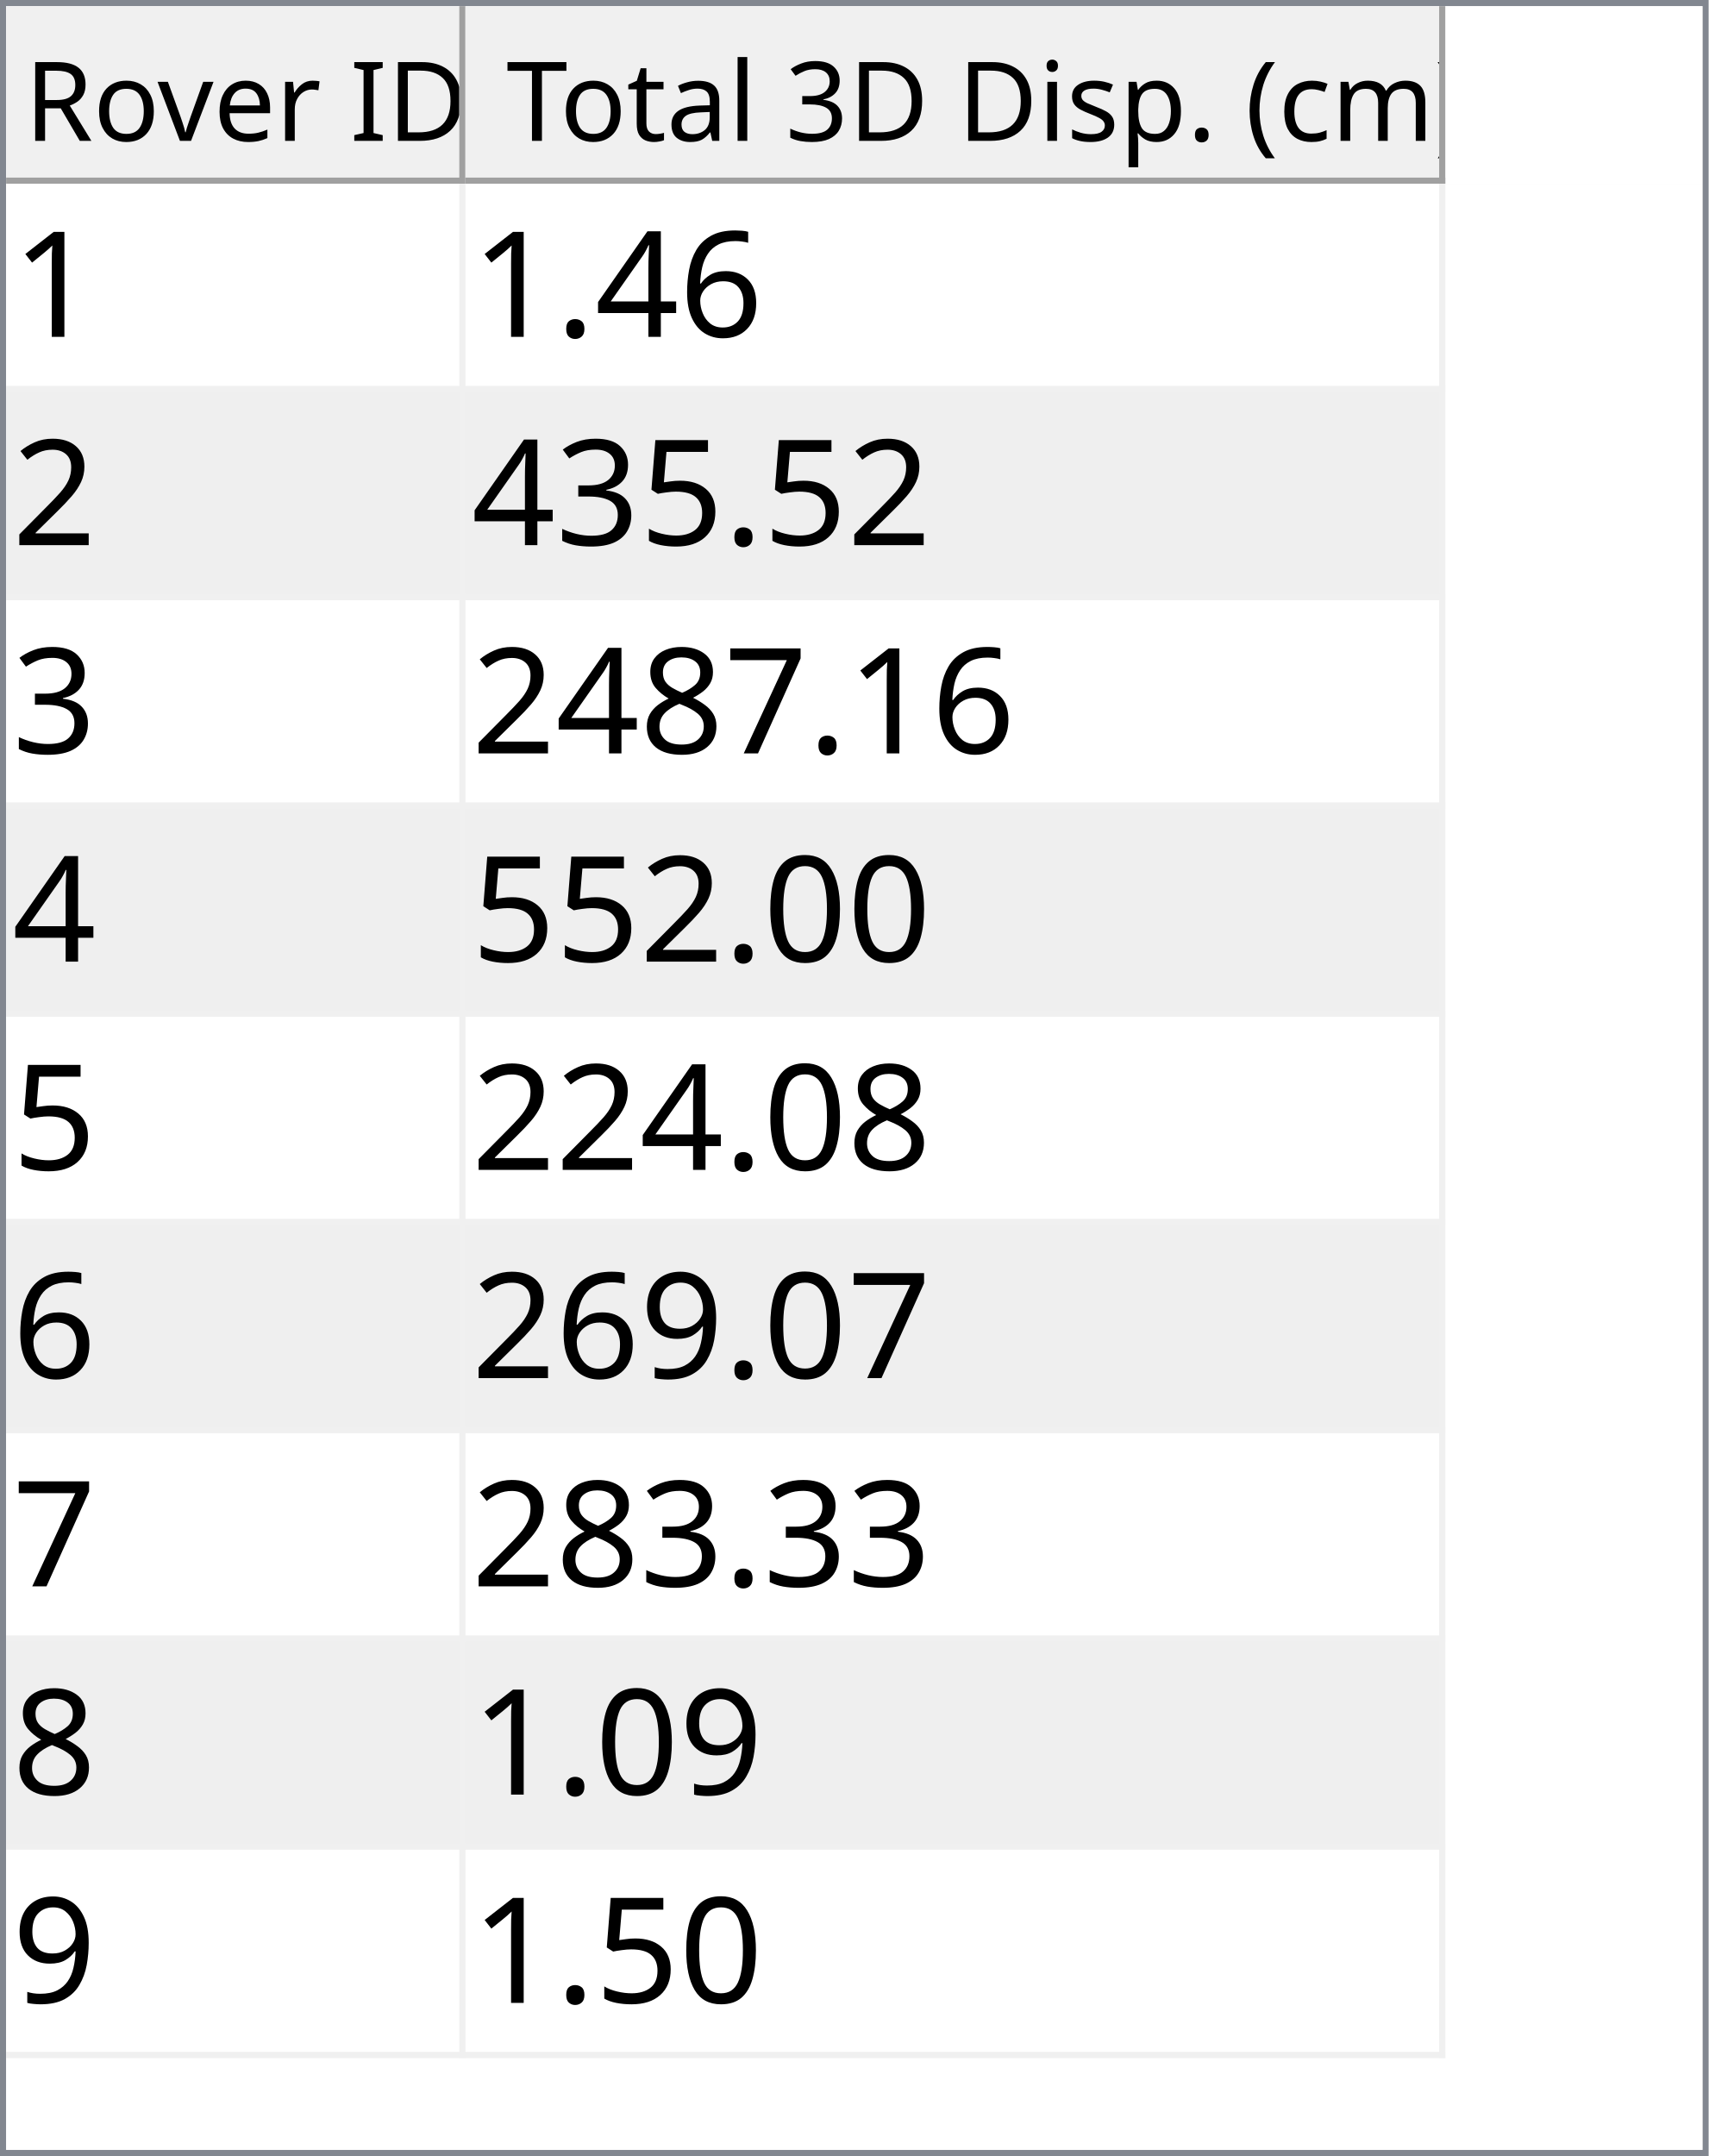
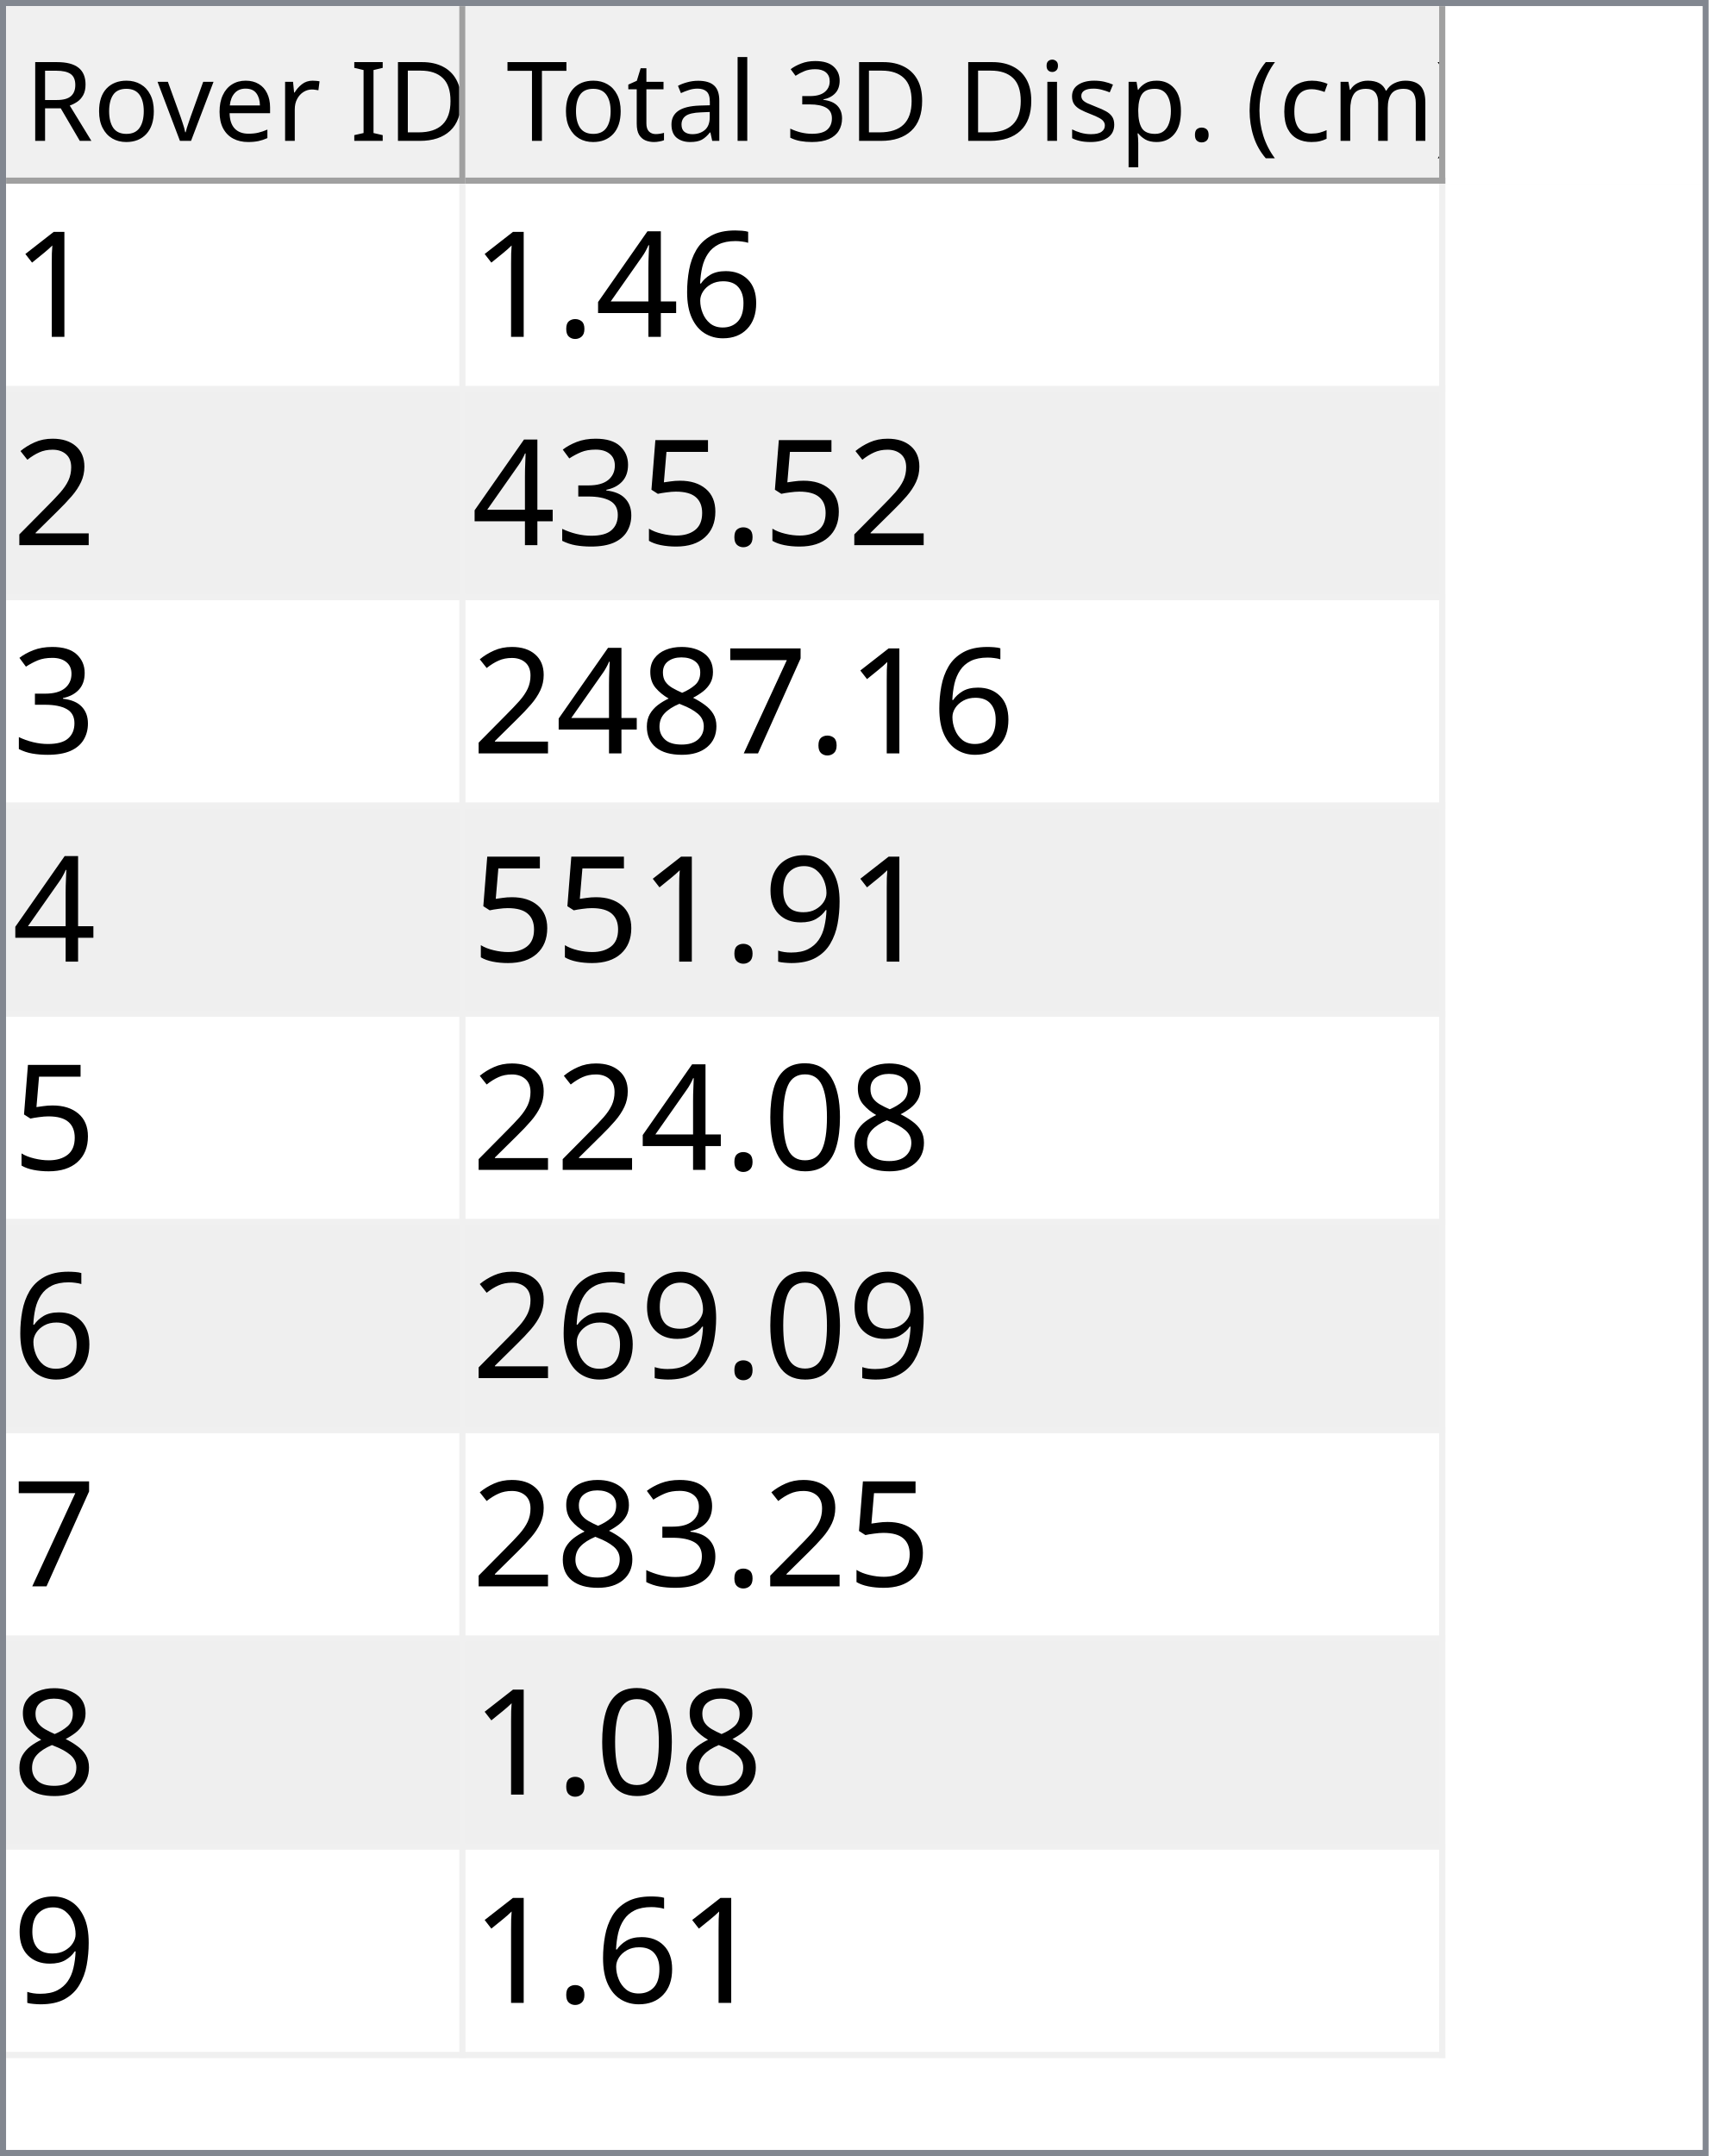
<svg xmlns="http://www.w3.org/2000/svg" style="fill-opacity:1; color-rendering:auto; color-interpolation:auto; text-rendering:auto; stroke:black; stroke-linecap:square; stroke-miterlimit:10; shape-rendering:auto; stroke-opacity:1; fill:black; stroke-dasharray:none; font-weight:normal; stroke-width:1; font-family:'Dialog'; font-style:normal; stroke-linejoin:miter; font-size:12px; stroke-dashoffset:0; image-rendering:auto;" width="279" height="352">
  <defs id="genericDefs" />
  <g>
    <defs id="defs1">
      <clipPath clipPathUnits="userSpaceOnUse" id="clipPath1">
        <path d="M0 0 L279 0 L279 352 L0 352 L0 0 Z" />
      </clipPath>
      <clipPath clipPathUnits="userSpaceOnUse" id="clipPath2">
        <path d="M0 0 L0 352 L279 352 L279 0 Z" />
      </clipPath>
      <clipPath clipPathUnits="userSpaceOnUse" id="clipPath3">
        <path d="M0 0 L0 29 L277 29 L277 0 Z" />
      </clipPath>
      <clipPath clipPathUnits="userSpaceOnUse" id="clipPath4">
        <path d="M0 0 L0 29 L75 29 L75 0 Z" />
      </clipPath>
      <clipPath clipPathUnits="userSpaceOnUse" id="clipPath5">
        <path d="M1 1 L1 28 L74 28 L74 1 Z" />
      </clipPath>
      <clipPath clipPathUnits="userSpaceOnUse" id="clipPath6">
        <path d="M0 0 L0 27 L73 27 L73 0 Z" />
      </clipPath>
      <clipPath clipPathUnits="userSpaceOnUse" id="clipPath7">
        <path d="M-0.5 -0.5 L-0.5 28.5 L74.5 28.5 L74.5 -0.5 Z" />
      </clipPath>
      <clipPath clipPathUnits="userSpaceOnUse" id="clipPath8">
        <path d="M0 0 L0 29 L160 29 L160 0 Z" />
      </clipPath>
      <clipPath clipPathUnits="userSpaceOnUse" id="clipPath9">
        <path d="M1 1 L1 28 L159 28 L159 1 Z" />
      </clipPath>
      <clipPath clipPathUnits="userSpaceOnUse" id="clipPath10">
        <path d="M0 0 L0 27 L158 27 L158 0 Z" />
      </clipPath>
      <clipPath clipPathUnits="userSpaceOnUse" id="clipPath11">
        <path d="M-0.5 -0.5 L-0.5 28.5 L159.5 28.5 L159.5 -0.5 Z" />
      </clipPath>
      <clipPath clipPathUnits="userSpaceOnUse" id="clipPath12">
        <path d="M0 0 L0 321 L277 321 L277 0 Z" />
      </clipPath>
      <clipPath clipPathUnits="userSpaceOnUse" id="clipPath13">
        <path d="M0 0 L0 306 L235 306 L235 0 Z" />
      </clipPath>
      <clipPath clipPathUnits="userSpaceOnUse" id="clipPath14">
        <path d="M-0.5 -0.5 L-0.5 305.5 L234.5 305.5 L234.5 -0.5 Z" />
      </clipPath>
      <clipPath clipPathUnits="userSpaceOnUse" id="clipPath15">
        <path d="M0 0 L0 33 L74 33 L74 0 Z" />
      </clipPath>
      <clipPath clipPathUnits="userSpaceOnUse" id="clipPath16">
        <path d="M0 0 L0 33 L159 33 L159 0 Z" />
      </clipPath>
      <font horiz-adv-x="64.551" id="font1">
        <font-face ascent="107.91" descent="25.098" units-per-em="100" style="font-style:normal; font-family:Segoe UI; font-weight:normal;" />
        <missing-glyph horiz-adv-x="64.551" d="M8.109 0 L8.109 68.266 L56.453 68.266 L56.453 0 L8.109 0 ZM15.328 7.234 L49.219 7.234 L49.219 61.031 L15.328 61.031 L15.328 7.234 Z" />
        <glyph unicode="D" horiz-adv-x="70.117" d="M9.188 0 L9.188 70.016 L28.516 70.016 Q65.531 70.016 65.531 35.891 Q65.531 19.672 55.25 9.836 Q44.969 0 27.734 0 L9.188 0 ZM17.391 62.594 L17.391 7.422 L27.828 7.422 Q41.609 7.422 49.273 14.797 Q56.938 22.172 56.938 35.688 Q56.938 62.594 28.328 62.594 L17.391 62.594 Z" />
        <glyph unicode="I" horiz-adv-x="26.611" d="M17.391 0 L9.188 0 L9.188 70.016 L17.391 70.016 L17.391 0 Z" />
        <glyph unicode=" " horiz-adv-x="27.393" d="" />
        <glyph unicode="r" horiz-adv-x="34.766" d="M34.188 41.891 Q32.078 43.5 28.125 43.5 Q23 43.5 19.555 38.672 Q16.109 33.844 16.109 25.484 L16.109 0 L8.109 0 L8.109 50 L16.109 50 L16.109 39.703 L16.312 39.703 Q18.016 44.969 21.531 47.922 Q25.047 50.875 29.391 50.875 Q32.516 50.875 34.188 50.203 L34.188 41.891 Z" />
        <glyph unicode="e" horiz-adv-x="52.295" d="M48.297 23 L12.984 23 Q13.188 14.656 17.484 10.109 Q21.781 5.562 29.297 5.562 Q37.75 5.562 44.828 11.141 L44.828 3.609 Q38.234 -1.172 27.391 -1.172 Q16.797 -1.172 10.742 5.641 Q4.688 12.453 4.688 24.812 Q4.688 36.469 11.305 43.82 Q17.922 51.172 27.734 51.172 Q37.547 51.172 42.922 44.828 Q48.297 38.484 48.297 27.203 L48.297 23 ZM40.094 29.781 Q40.047 36.719 36.75 40.578 Q33.453 44.438 27.594 44.438 Q21.922 44.438 17.969 40.383 Q14.016 36.328 13.094 29.781 L40.094 29.781 Z" />
        <glyph unicode="v" horiz-adv-x="47.9" d="M47.406 50 L27.484 0 L19.625 0 L0.688 50 L9.469 50 L22.172 13.672 Q23.578 9.672 23.922 6.688 L24.125 6.688 Q24.609 10.453 25.688 13.484 L38.969 50 L47.406 50 Z" />
        <glyph unicode="o" horiz-adv-x="58.594" d="M29 -1.172 Q17.922 -1.172 11.305 5.836 Q4.688 12.844 4.688 24.422 Q4.688 37.016 11.57 44.094 Q18.453 51.172 30.172 51.172 Q41.359 51.172 47.633 44.289 Q53.906 37.406 53.906 25.203 Q53.906 13.234 47.141 6.031 Q40.375 -1.172 29 -1.172 ZM29.594 44.438 Q21.875 44.438 17.383 39.188 Q12.891 33.938 12.891 24.703 Q12.891 15.828 17.43 10.695 Q21.969 5.562 29.594 5.562 Q37.359 5.562 41.531 10.594 Q45.703 15.625 45.703 24.906 Q45.703 34.281 41.531 39.359 Q37.359 44.438 29.594 44.438 Z" />
        <glyph unicode="R" horiz-adv-x="59.814" d="M59.375 0 L49.609 0 L37.891 19.625 Q36.281 22.359 34.766 24.289 Q33.25 26.219 31.664 27.438 Q30.078 28.656 28.25 29.219 Q26.422 29.781 24.125 29.781 L17.391 29.781 L17.391 0 L9.188 0 L9.188 70.016 L30.078 70.016 Q34.672 70.016 38.555 68.867 Q42.438 67.719 45.289 65.375 Q48.141 63.031 49.758 59.547 Q51.375 56.062 51.375 51.375 Q51.375 47.703 50.273 44.656 Q49.172 41.609 47.148 39.211 Q45.125 36.812 42.266 35.133 Q39.406 33.453 35.844 32.516 L35.844 32.328 Q37.594 31.547 38.891 30.547 Q40.188 29.547 41.359 28.18 Q42.531 26.812 43.68 25.078 Q44.828 23.344 46.234 21.047 L59.375 0 ZM17.391 62.594 L17.391 37.203 L28.516 37.203 Q31.594 37.203 34.203 38.133 Q36.812 39.062 38.719 40.797 Q40.625 42.531 41.703 45.047 Q42.781 47.562 42.781 50.688 Q42.781 56.297 39.141 59.445 Q35.5 62.594 28.609 62.594 L17.391 62.594 Z" />
        <glyph unicode=")" horiz-adv-x="30.176" d="M8.297 -15.922 L1.172 -15.922 Q16.406 2.344 16.406 26.812 Q16.406 51.469 1.078 70.016 L8.297 70.016 Q23.531 52.156 23.531 26.703 Q23.531 1.375 8.297 -15.922 Z" />
        <glyph unicode="m" horiz-adv-x="86.133" d="M79.109 0 L71.094 0 L71.094 28.719 Q71.094 37.016 68.531 40.727 Q65.969 44.438 59.906 44.438 Q54.781 44.438 51.195 39.75 Q47.609 35.062 47.609 28.516 L47.609 0 L39.594 0 L39.594 29.688 Q39.594 44.438 28.219 44.438 Q22.953 44.438 19.531 40.016 Q16.109 35.594 16.109 28.516 L16.109 0 L8.109 0 L8.109 50 L16.109 50 L16.109 42.094 L16.312 42.094 Q21.625 51.172 31.844 51.172 Q36.969 51.172 40.773 48.312 Q44.578 45.453 46 40.828 Q51.562 51.172 62.594 51.172 Q79.109 51.172 79.109 30.812 L79.109 0 Z" />
        <glyph unicode="c" horiz-adv-x="46.191" d="M42.188 2.297 Q36.422 -1.172 28.516 -1.172 Q17.828 -1.172 11.258 5.789 Q4.688 12.75 4.688 23.828 Q4.688 36.188 11.766 43.68 Q18.844 51.172 30.672 51.172 Q37.25 51.172 42.281 48.734 L42.281 40.531 Q36.719 44.438 30.375 44.438 Q22.703 44.438 17.797 38.945 Q12.891 33.453 12.891 24.516 Q12.891 15.719 17.508 10.641 Q22.125 5.562 29.891 5.562 Q36.422 5.562 42.188 9.906 L42.188 2.297 Z" />
        <glyph unicode="(" horiz-adv-x="30.176" d="M29.109 -15.922 L21.969 -15.922 Q6.844 1.375 6.844 26.703 Q6.844 52.156 21.969 70.016 L29.203 70.016 Q13.875 51.469 13.875 26.812 Q13.875 2.344 29.109 -15.922 Z" />
        <glyph unicode="." horiz-adv-x="21.68" d="M10.891 -1.078 Q8.641 -1.078 7.055 0.539 Q5.469 2.156 5.469 4.391 Q5.469 6.641 7.055 8.273 Q8.641 9.906 10.891 9.906 Q13.188 9.906 14.797 8.273 Q16.406 6.641 16.406 4.391 Q16.406 2.156 14.797 0.539 Q13.188 -1.078 10.891 -1.078 Z" />
        <glyph unicode="p" horiz-adv-x="58.789" d="M16.312 7.234 L16.109 7.234 L16.109 -23 L8.109 -23 L8.109 50 L16.109 50 L16.109 41.219 L16.312 41.219 Q22.219 51.172 33.594 51.172 Q43.266 51.172 48.688 44.461 Q54.109 37.75 54.109 26.469 Q54.109 13.922 48 6.375 Q41.891 -1.172 31.297 -1.172 Q21.578 -1.172 16.312 7.234 ZM16.109 27.391 L16.109 20.406 Q16.109 14.203 20.141 9.883 Q24.172 5.562 30.375 5.562 Q37.641 5.562 41.773 11.133 Q45.906 16.703 45.906 26.609 Q45.906 34.969 42.047 39.703 Q38.188 44.438 31.594 44.438 Q24.609 44.438 20.359 39.578 Q16.109 34.719 16.109 27.391 Z" />
        <glyph unicode="s" horiz-adv-x="42.432" d="M5.078 1.812 L5.078 10.406 Q11.625 5.562 19.484 5.562 Q30.031 5.562 30.031 12.594 Q30.031 14.594 29.125 15.992 Q28.219 17.391 26.68 18.461 Q25.141 19.531 23.07 20.383 Q21 21.234 18.609 22.172 Q15.281 23.484 12.766 24.828 Q10.25 26.172 8.57 27.859 Q6.891 29.547 6.031 31.695 Q5.172 33.844 5.172 36.719 Q5.172 40.234 6.789 42.945 Q8.406 45.656 11.086 47.484 Q13.766 49.312 17.211 50.242 Q20.656 51.172 24.312 51.172 Q30.812 51.172 35.938 48.922 L35.938 40.828 Q30.422 44.438 23.25 44.438 Q21 44.438 19.195 43.922 Q17.391 43.406 16.094 42.477 Q14.797 41.547 14.086 40.258 Q13.375 38.969 13.375 37.406 Q13.375 35.453 14.086 34.133 Q14.797 32.812 16.164 31.789 Q17.531 30.766 19.484 29.938 Q21.438 29.109 23.922 28.125 Q27.25 26.859 29.883 25.516 Q32.516 24.172 34.375 22.484 Q36.234 20.797 37.234 18.602 Q38.234 16.406 38.234 13.375 Q38.234 9.672 36.602 6.938 Q34.969 4.203 32.234 2.398 Q29.5 0.594 25.93 -0.289 Q22.359 -1.172 18.453 -1.172 Q10.75 -1.172 5.078 1.812 Z" />
        <glyph unicode="i" horiz-adv-x="24.219" d="M12.203 62.703 Q10.062 62.703 8.547 64.164 Q7.031 65.625 7.031 67.875 Q7.031 70.125 8.547 71.609 Q10.062 73.094 12.203 73.094 Q14.406 73.094 15.945 71.609 Q17.484 70.125 17.484 67.875 Q17.484 65.719 15.945 64.211 Q14.406 62.703 12.203 62.703 ZM16.109 0 L8.109 0 L8.109 50 L16.109 50 L16.109 0 Z" />
        <glyph unicode="3" horiz-adv-x="53.906" d="M46.531 19.828 Q46.531 15.094 44.75 11.211 Q42.969 7.328 39.719 4.57 Q36.469 1.812 31.93 0.297 Q27.391 -1.219 21.922 -1.219 Q11.922 -1.219 6 2.594 L6 11.188 Q13.094 5.609 22.219 5.609 Q25.875 5.609 28.828 6.539 Q31.781 7.469 33.906 9.227 Q36.031 10.984 37.18 13.477 Q38.328 15.969 38.328 19.094 Q38.328 32.812 18.797 32.812 L12.984 32.812 L12.984 39.594 L18.5 39.594 Q35.797 39.594 35.797 52.484 Q35.797 64.406 22.609 64.406 Q15.188 64.406 8.688 59.422 L8.688 67.188 Q15.375 71.188 24.609 71.188 Q29 71.188 32.57 69.969 Q36.141 68.75 38.68 66.555 Q41.219 64.359 42.609 61.281 Q44 58.203 44 54.5 Q44 40.672 30.031 36.719 L30.031 36.531 Q33.594 36.141 36.625 34.797 Q39.656 33.453 41.852 31.305 Q44.047 29.156 45.289 26.25 Q46.531 23.344 46.531 19.828 Z" />
        <glyph unicode="l" horiz-adv-x="24.219" d="M16.109 0 L8.109 0 L8.109 74.031 L16.109 74.031 L16.109 0 Z" />
        <glyph unicode="a" horiz-adv-x="50.879" d="M43.891 0 L35.891 0 L35.891 7.812 L35.688 7.812 Q30.469 -1.172 20.312 -1.172 Q12.844 -1.172 8.617 2.781 Q4.391 6.734 4.391 13.281 Q4.391 27.297 20.906 29.594 L35.891 31.688 Q35.891 44.438 25.594 44.438 Q16.547 44.438 9.281 38.281 L9.281 46.484 Q16.656 51.172 26.266 51.172 Q43.891 51.172 43.891 32.516 L43.891 0 ZM35.891 25.297 L23.828 23.641 Q18.266 22.859 15.43 20.875 Q12.594 18.891 12.594 13.875 Q12.594 10.203 15.211 7.883 Q17.828 5.562 22.172 5.562 Q28.125 5.562 32.008 9.742 Q35.891 13.922 35.891 20.312 L35.891 25.297 Z" />
        <glyph unicode="t" horiz-adv-x="33.887" d="M31.297 0.484 Q28.469 -1.078 23.828 -1.078 Q10.688 -1.078 10.688 13.578 L10.688 43.172 L2.094 43.172 L2.094 50 L10.688 50 L10.688 62.203 L18.703 64.797 L18.703 50 L31.297 50 L31.297 43.172 L18.703 43.172 L18.703 14.984 Q18.703 9.969 20.414 7.82 Q22.125 5.672 26.078 5.672 Q29.109 5.672 31.297 7.328 L31.297 0.484 Z" />
        <glyph unicode="T" horiz-adv-x="52.393" d="M50.594 62.594 L30.375 62.594 L30.375 0 L22.172 0 L22.172 62.594 L2 62.594 L2 70.016 L50.594 70.016 L50.594 62.594 Z" />
      </font>
      <font horiz-adv-x="75.0" id="font2">
        <font-face ascent="100.537" descent="21.973" units-per-em="100" style="font-style:normal; font-family:sans-serif; font-weight:normal;" />
        <missing-glyph horiz-adv-x="75.0" d="M12.5 0 L12.5 62.5 L62.5 62.5 L62.5 0 L12.5 0 ZM14.062 1.562 L60.938 1.562 L60.938 60.938 L14.062 60.938 L14.062 1.562 Z" />
        <glyph unicode="1" horiz-adv-x="55.615" d="M37.25 0 L28.469 0 L28.469 56 Q25.297 52.984 20.141 49.953 Q14.984 46.922 10.891 45.406 L10.891 53.906 Q18.266 57.375 23.781 62.305 Q29.297 67.234 31.594 71.875 L37.25 71.875 L37.25 0 Z" />
        <glyph unicode="6" horiz-adv-x="55.615" d="M49.75 54.047 L41.016 53.375 Q39.844 58.547 37.703 60.891 Q34.125 64.656 28.906 64.656 Q24.703 64.656 21.531 62.312 Q17.391 59.281 14.992 53.469 Q12.594 47.656 12.5 36.922 Q15.672 41.75 20.266 44.094 Q24.859 46.438 29.891 46.438 Q38.672 46.438 44.852 39.969 Q51.031 33.5 51.031 23.25 Q51.031 16.5 48.125 10.719 Q45.219 4.938 40.141 1.859 Q35.062 -1.219 28.609 -1.219 Q17.625 -1.219 10.695 6.859 Q3.766 14.938 3.766 33.5 Q3.766 54.25 11.422 63.672 Q18.109 71.875 29.438 71.875 Q37.891 71.875 43.289 67.141 Q48.688 62.406 49.75 54.047 ZM13.875 23.188 Q13.875 18.656 15.797 14.508 Q17.719 10.359 21.188 8.18 Q24.656 6 28.469 6 Q34.031 6 38.039 10.492 Q42.047 14.984 42.047 22.703 Q42.047 30.125 38.086 34.398 Q34.125 38.672 28.125 38.672 Q22.172 38.672 18.023 34.398 Q13.875 30.125 13.875 23.188 Z" />
        <glyph unicode="4" horiz-adv-x="55.615" d="M32.328 0 L32.328 17.141 L1.266 17.141 L1.266 25.203 L33.938 71.578 L41.109 71.578 L41.109 25.203 L50.781 25.203 L50.781 17.141 L41.109 17.141 L41.109 0 L32.328 0 ZM32.328 25.203 L32.328 57.469 L9.906 25.203 L32.328 25.203 Z" />
        <glyph unicode="." horiz-adv-x="27.783" d="M9.078 0 L9.078 10.016 L19.094 10.016 L19.094 0 L9.078 0 Z" />
        <glyph unicode="2" horiz-adv-x="55.615" d="M50.344 8.453 L50.344 0 L3.031 0 Q2.938 3.172 4.047 6.109 Q5.859 10.938 9.836 15.625 Q13.812 20.312 21.344 26.469 Q33.016 36.031 37.117 41.625 Q41.219 47.219 41.219 52.203 Q41.219 57.422 37.477 61.008 Q33.734 64.594 27.734 64.594 Q21.391 64.594 17.578 60.789 Q13.766 56.984 13.719 50.25 L4.688 51.172 Q5.609 61.281 11.664 66.578 Q17.719 71.875 27.938 71.875 Q38.234 71.875 44.242 66.164 Q50.25 60.453 50.25 52 Q50.25 47.703 48.492 43.555 Q46.734 39.406 42.656 34.812 Q38.578 30.219 29.109 22.219 Q21.188 15.578 18.945 13.211 Q16.703 10.844 15.234 8.453 L50.344 8.453 Z" />
        <glyph unicode="5" horiz-adv-x="55.615" d="M4.156 18.75 L13.375 19.531 Q14.406 12.797 18.141 9.398 Q21.875 6 27.156 6 Q33.5 6 37.891 10.789 Q42.281 15.578 42.281 23.484 Q42.281 31 38.062 35.352 Q33.844 39.703 27 39.703 Q22.75 39.703 19.336 37.773 Q15.922 35.844 13.969 32.766 L5.719 33.844 L12.641 70.609 L48.25 70.609 L48.25 62.203 L19.672 62.203 L15.828 42.969 Q22.266 47.469 29.344 47.469 Q38.719 47.469 45.164 40.969 Q51.609 34.469 51.609 24.266 Q51.609 14.547 45.953 7.469 Q39.062 -1.219 27.156 -1.219 Q17.391 -1.219 11.211 4.25 Q5.031 9.719 4.156 18.75 Z" />
        <glyph unicode="3" horiz-adv-x="55.615" d="M4.203 18.891 L12.984 20.062 Q14.5 12.594 18.141 9.297 Q21.781 6 27 6 Q33.203 6 37.477 10.297 Q41.75 14.594 41.75 20.953 Q41.75 27 37.797 30.93 Q33.844 34.859 27.734 34.859 Q25.25 34.859 21.531 33.891 L22.516 41.609 Q23.391 41.5 23.922 41.5 Q29.547 41.5 34.039 44.43 Q38.531 47.359 38.531 53.469 Q38.531 58.297 35.258 61.477 Q31.984 64.656 26.812 64.656 Q21.688 64.656 18.266 61.43 Q14.844 58.203 13.875 51.766 L5.078 53.328 Q6.688 62.156 12.398 67.016 Q18.109 71.875 26.609 71.875 Q32.469 71.875 37.398 69.359 Q42.328 66.844 44.945 62.5 Q47.562 58.156 47.562 53.266 Q47.562 48.641 45.07 44.828 Q42.578 41.016 37.703 38.766 Q44.047 37.312 47.562 32.695 Q51.078 28.078 51.078 21.141 Q51.078 11.766 44.242 5.25 Q37.406 -1.266 26.953 -1.266 Q17.531 -1.266 11.305 4.352 Q5.078 9.969 4.203 18.891 Z" />
        <glyph unicode="7" horiz-adv-x="55.615" d="M4.734 62.203 L4.734 70.656 L51.078 70.656 L51.078 63.812 Q44.234 56.547 37.523 44.484 Q30.812 32.422 27.156 19.672 Q24.516 10.688 23.781 0 L14.75 0 Q14.891 8.453 18.062 20.414 Q21.234 32.375 27.172 43.484 Q33.109 54.594 39.797 62.203 L4.734 62.203 Z" />
        <glyph unicode="8" horiz-adv-x="55.615" d="M17.672 38.812 Q12.203 40.828 9.57 44.539 Q6.938 48.25 6.938 53.422 Q6.938 61.234 12.555 66.555 Q18.172 71.875 27.484 71.875 Q36.859 71.875 42.578 66.43 Q48.297 60.984 48.297 53.172 Q48.297 48.188 45.68 44.508 Q43.062 40.828 37.75 38.812 Q44.344 36.672 47.781 31.883 Q51.219 27.094 51.219 20.453 Q51.219 11.281 44.727 5.031 Q38.234 -1.219 27.641 -1.219 Q17.047 -1.219 10.547 5.055 Q4.047 11.328 4.047 20.703 Q4.047 27.688 7.594 32.398 Q11.141 37.109 17.672 38.812 ZM15.922 53.719 Q15.922 48.641 19.195 45.414 Q22.469 42.188 27.688 42.188 Q32.766 42.188 36.016 45.383 Q39.266 48.578 39.266 53.219 Q39.266 58.062 35.914 61.359 Q32.562 64.656 27.594 64.656 Q22.562 64.656 19.242 61.43 Q15.922 58.203 15.922 53.719 ZM13.094 20.656 Q13.094 16.891 14.875 13.375 Q16.656 9.859 20.172 7.93 Q23.688 6 27.734 6 Q34.031 6 38.133 10.055 Q42.234 14.109 42.234 20.359 Q42.234 26.703 38.016 30.859 Q33.797 35.016 27.438 35.016 Q21.234 35.016 17.164 30.914 Q13.094 26.812 13.094 20.656 Z" />
+         <glyph unicode="9" horiz-adv-x="55.615" d="M5.469 16.547 L13.922 17.328 Q14.984 11.375 18.016 8.688 Q21.047 6 25.781 6 Q29.828 6 32.883 7.859 Q35.938 9.719 37.891 12.82 Q39.844 15.922 41.164 21.195 Q42.484 26.469 42.484 31.938 Q42.484 32.516 42.438 33.688 Q39.797 29.5 35.234 26.883 Q30.672 24.266 25.344 24.266 Q16.453 24.266 10.305 30.711 Q4.156 37.156 4.156 47.703 Q4.156 58.594 10.578 65.234 Q17 71.875 26.656 71.875 Q33.641 71.875 39.43 68.117 Q45.219 64.359 48.219 57.398 Q51.219 50.438 51.219 37.25 Q51.219 23.531 48.242 15.406 Q45.266 7.281 39.383 3.031 Q33.5 -1.219 25.594 -1.219 Q17.188 -1.219 11.867 3.445 Q6.547 8.109 5.469 16.547 ZM41.453 48.141 Q41.453 55.719 37.43 60.156 Q33.406 64.594 27.734 64.594 Q21.875 64.594 17.531 59.812 Q13.188 55.031 13.188 47.406 Q13.188 40.578 17.312 36.305 Q21.438 32.031 27.484 32.031 Q33.594 32.031 37.523 36.305 Q41.453 40.578 41.453 48.141 Z" />
        <glyph unicode="0" horiz-adv-x="55.615" d="M4.156 35.297 Q4.156 48 6.766 55.742 Q9.375 63.484 14.523 67.68 Q19.672 71.875 27.484 71.875 Q33.25 71.875 37.594 69.555 Q41.938 67.234 44.773 62.867 Q47.609 58.5 49.219 52.227 Q50.828 45.953 50.828 35.297 Q50.828 22.703 48.242 14.969 Q45.656 7.234 40.508 3.008 Q35.359 -1.219 27.484 -1.219 Q17.141 -1.219 11.234 6.203 Q4.156 15.141 4.156 35.297 ZM13.188 35.297 Q13.188 17.672 17.312 11.836 Q21.438 6 27.484 6 Q33.547 6 37.672 11.859 Q41.797 17.719 41.797 35.297 Q41.797 52.984 37.672 58.789 Q33.547 64.594 27.391 64.594 Q21.344 64.594 17.719 59.469 Q13.188 52.938 13.188 35.297 Z" />
-         <glyph unicode="9" horiz-adv-x="55.615" d="M5.469 16.547 L13.922 17.328 Q14.984 11.375 18.016 8.688 Q21.047 6 25.781 6 Q29.828 6 32.883 7.859 Q35.938 9.719 37.891 12.82 Q39.844 15.922 41.164 21.195 Q42.484 26.469 42.484 31.938 Q42.484 32.516 42.438 33.688 Q39.797 29.5 35.234 26.883 Q30.672 24.266 25.344 24.266 Q16.453 24.266 10.305 30.711 Q4.156 37.156 4.156 47.703 Q4.156 58.594 10.578 65.234 Q17 71.875 26.656 71.875 Q33.641 71.875 39.43 68.117 Q45.219 64.359 48.219 57.398 Q51.219 50.438 51.219 37.25 Q51.219 23.531 48.242 15.406 Q45.266 7.281 39.383 3.031 Q33.5 -1.219 25.594 -1.219 Q17.188 -1.219 11.867 3.445 Q6.547 8.109 5.469 16.547 ZM41.453 48.141 Q41.453 55.719 37.43 60.156 Q33.406 64.594 27.734 64.594 Q21.875 64.594 17.531 59.812 Q13.188 55.031 13.188 47.406 Q13.188 40.578 17.312 36.305 Q21.438 32.031 27.484 32.031 Q33.594 32.031 37.523 36.305 Q41.453 40.578 41.453 48.141 Z" />
      </font>
    </defs>
    <g style="fill:white; stroke:white;">
      <rect x="0" y="0" width="279" style="clip-path:url(#clipPath1); stroke:none;" height="352" />
    </g>
    <g style="fill:white; text-rendering:optimizeSpeed; color-rendering:optimizeSpeed; image-rendering:optimizeSpeed; shape-rendering:crispEdges; stroke:white; color-interpolation:sRGB;">
      <rect x="0" width="279" height="352" y="0" style="stroke:none;" />
      <path style="stroke:none;" d="M0 353 L279 353 L279 0 L0 0 Z" />
    </g>
    <g style="fill:rgb(240,240,240); font-size:18px; font-family:'Segoe UI'; stroke:rgb(240,240,240);">
      <rect x="0" y="0" width="279" style="clip-path:url(#clipPath2); stroke:none;" height="352" />
    </g>
    <g style="fill:rgb(130,135,144); font-size:18px; font-family:'Segoe UI'; stroke:rgb(130,135,144);">
      <path d="M0 0 L279 0 L279 352 L0 352 L0 0 ZM1 1 L278 1 L278 351 L1 351 L1 1 Z" style="fill-rule:evenodd; clip-path:url(#clipPath2); stroke:none;" />
    </g>
    <g style="fill:white; font-size:18px; font-family:'Segoe UI'; stroke:white;" transform="translate(1,1)">
      <rect x="0" y="0" width="277" style="clip-path:url(#clipPath3); stroke:none;" height="29" />
    </g>
    <g style="fill:rgb(240,240,240); font-size:18px; font-family:'Segoe UI'; stroke:rgb(240,240,240);" transform="translate(1,1)">
      <rect x="0" y="0" width="75" style="clip-path:url(#clipPath4); stroke:none;" height="29" />
    </g>
    <g style="font-family:'Segoe UI'; font-size:18px;" transform="translate(2,2)">
      <text x="2" xml:space="preserve" y="21" style="clip-path:url(#clipPath6); stroke:none;">Rover ID</text>
    </g>
    <g transform="translate(1.5,1.5)" style="fill:rgb(160,160,160); font-size:18px; font-family:'Segoe UI'; stroke:rgb(160,160,160); stroke-linejoin:bevel;">
      <line x1="74" x2="74" y1="0" style="fill:none; clip-path:url(#clipPath7);" y2="28" />
    </g>
    <g transform="matrix(1,0,0,1,1,1) translate(0.5,0.5)" style="fill:rgb(160,160,160); font-size:18px; font-family:'Segoe UI'; stroke:rgb(160,160,160); stroke-linejoin:bevel;">
      <line x1="0" x2="74" y1="28" style="fill:none; clip-path:url(#clipPath7);" y2="28" />
    </g>
    <g style="fill:rgb(240,240,240); font-size:18px; font-family:'Segoe UI'; stroke:rgb(240,240,240);" transform="translate(76,1)">
      <rect x="0" y="0" width="160" style="clip-path:url(#clipPath8); stroke:none;" height="29" />
    </g>
    <g style="font-family:'Segoe UI'; font-size:18px;" transform="translate(77,2)">
      <text x="1" xml:space="preserve" y="21" style="clip-path:url(#clipPath10); stroke:none;"> Total 3D Disp. (cm)</text>
    </g>
    <g transform="translate(76.5,1.5)" style="fill:rgb(160,160,160); font-size:18px; font-family:'Segoe UI'; stroke:rgb(160,160,160); stroke-linejoin:bevel;">
      <line x1="159" x2="159" y1="0" style="fill:none; clip-path:url(#clipPath11);" y2="28" />
    </g>
    <g transform="matrix(1,0,0,1,76,1) translate(0.5,0.5)" style="fill:rgb(160,160,160); font-size:18px; font-family:'Segoe UI'; stroke:rgb(160,160,160); stroke-linejoin:bevel;">
      <line x1="0" x2="159" y1="28" style="fill:none; clip-path:url(#clipPath11);" y2="28" />
    </g>
    <g style="fill:white; font-size:18px; font-family:'Segoe UI'; stroke:white;" transform="translate(1,30)">
      <rect x="0" y="0" width="277" style="clip-path:url(#clipPath12); stroke:none;" height="321" />
    </g>
    <g style="fill:rgb(240,240,240); font-size:24px; font-family:sans-serif; stroke:rgb(240,240,240);" transform="translate(1,30)">
      <rect x="0" y="0" width="235" style="clip-path:url(#clipPath13); stroke:none;" height="306" />
      <line transform="translate(0.5,0.5)" x1="0" x2="234" y1="33" style="clip-path:url(#clipPath14); fill:none; stroke-linejoin:bevel;" y2="33" />
    </g>
    <g transform="matrix(1,0,0,1,1,30) translate(0.5,0.5)" style="fill:rgb(240,240,240); font-size:24px; font-family:sans-serif; stroke:rgb(240,240,240); stroke-linejoin:bevel;">
      <line x1="0" x2="234" y1="67" style="fill:none; clip-path:url(#clipPath14);" y2="67" />
    </g>
    <g transform="matrix(1,0,0,1,1,30) translate(0.5,0.5)" style="fill:rgb(240,240,240); font-size:24px; font-family:sans-serif; stroke:rgb(240,240,240); stroke-linejoin:bevel;">
      <line x1="0" x2="234" y1="101" style="fill:none; clip-path:url(#clipPath14);" y2="101" />
    </g>
    <g transform="matrix(1,0,0,1,1,30) translate(0.5,0.5)" style="fill:rgb(240,240,240); font-size:24px; font-family:sans-serif; stroke:rgb(240,240,240); stroke-linejoin:bevel;">
      <line x1="0" x2="234" y1="135" style="fill:none; clip-path:url(#clipPath14);" y2="135" />
    </g>
    <g transform="matrix(1,0,0,1,1,30) translate(0.5,0.5)" style="fill:rgb(240,240,240); font-size:24px; font-family:sans-serif; stroke:rgb(240,240,240); stroke-linejoin:bevel;">
      <line x1="0" x2="234" y1="169" style="fill:none; clip-path:url(#clipPath14);" y2="169" />
    </g>
    <g transform="matrix(1,0,0,1,1,30) translate(0.5,0.5)" style="fill:rgb(240,240,240); font-size:24px; font-family:sans-serif; stroke:rgb(240,240,240); stroke-linejoin:bevel;">
      <line x1="0" x2="234" y1="203" style="fill:none; clip-path:url(#clipPath14);" y2="203" />
    </g>
    <g transform="matrix(1,0,0,1,1,30) translate(0.5,0.5)" style="fill:rgb(240,240,240); font-size:24px; font-family:sans-serif; stroke:rgb(240,240,240); stroke-linejoin:bevel;">
      <line x1="0" x2="234" y1="237" style="fill:none; clip-path:url(#clipPath14);" y2="237" />
    </g>
    <g transform="matrix(1,0,0,1,1,30) translate(0.5,0.5)" style="fill:rgb(240,240,240); font-size:24px; font-family:sans-serif; stroke:rgb(240,240,240); stroke-linejoin:bevel;">
      <line x1="0" x2="234" y1="271" style="fill:none; clip-path:url(#clipPath14);" y2="271" />
    </g>
    <g transform="matrix(1,0,0,1,1,30) translate(0.5,0.5)" style="fill:rgb(240,240,240); font-size:24px; font-family:sans-serif; stroke:rgb(240,240,240); stroke-linejoin:bevel;">
      <line x1="0" x2="234" y1="305" style="fill:none; clip-path:url(#clipPath14);" y2="305" />
    </g>
    <g transform="matrix(1,0,0,1,1,30) translate(0.5,0.5)" style="fill:rgb(240,240,240); font-size:24px; font-family:sans-serif; stroke:rgb(240,240,240); stroke-linejoin:bevel;">
      <line x1="74" x2="74" y1="0" style="fill:none; clip-path:url(#clipPath14);" y2="305" />
    </g>
    <g transform="matrix(1,0,0,1,1,30) translate(0.5,0.5)" style="fill:rgb(240,240,240); font-size:24px; font-family:sans-serif; stroke:rgb(240,240,240); stroke-linejoin:bevel;">
      <line x1="234" x2="234" y1="0" style="fill:none; clip-path:url(#clipPath14);" y2="305" />
    </g>
    <g style="fill:white; font-size:24px; font-family:sans-serif; stroke:white;" transform="matrix(1,0,0,1,1,30)">
      <rect x="0" y="0" width="74" style="clip-path:url(#clipPath15); stroke:none;" height="33" />
      <text x="1" y="25" style="fill:black; clip-path:url(#clipPath15); stroke:none;" xml:space="preserve">1</text>
    </g>
    <g style="fill:white; font-size:24px; font-family:sans-serif; stroke:white;" transform="matrix(1,0,0,1,1,30) translate(75,0)">
      <rect x="0" y="0" width="159" style="clip-path:url(#clipPath16); stroke:none;" height="33" />
      <text x="1" y="25" style="fill:black; clip-path:url(#clipPath16); stroke:none;" xml:space="preserve">1.46</text>
    </g>
    <g style="fill:rgb(239,239,239); font-size:24px; font-family:sans-serif; stroke:rgb(239,239,239);" transform="matrix(1,0,0,1,1,30) translate(0,34)">
      <rect x="0" y="0" width="74" style="clip-path:url(#clipPath15); stroke:none;" height="33" />
      <text x="1" y="25" style="fill:black; clip-path:url(#clipPath15); stroke:none;" xml:space="preserve">2</text>
    </g>
    <g style="fill:rgb(239,239,239); font-size:24px; font-family:sans-serif; stroke:rgb(239,239,239);" transform="matrix(1,0,0,1,1,30) translate(75,34)">
      <rect x="0" y="0" width="159" style="clip-path:url(#clipPath16); stroke:none;" height="33" />
      <text x="1" y="25" style="fill:black; clip-path:url(#clipPath16); stroke:none;" xml:space="preserve">435.52</text>
    </g>
    <g style="fill:white; font-size:24px; font-family:sans-serif; stroke:white;" transform="matrix(1,0,0,1,1,30) translate(0,68)">
      <rect x="0" y="0" width="74" style="clip-path:url(#clipPath15); stroke:none;" height="33" />
      <text x="1" y="25" style="fill:black; clip-path:url(#clipPath15); stroke:none;" xml:space="preserve">3</text>
    </g>
    <g style="fill:white; font-size:24px; font-family:sans-serif; stroke:white;" transform="matrix(1,0,0,1,1,30) translate(75,68)">
      <rect x="0" y="0" width="159" style="clip-path:url(#clipPath16); stroke:none;" height="33" />
      <text x="1" y="25" style="fill:black; clip-path:url(#clipPath16); stroke:none;" xml:space="preserve">2487.16</text>
    </g>
    <g style="fill:rgb(239,239,239); font-size:24px; font-family:sans-serif; stroke:rgb(239,239,239);" transform="matrix(1,0,0,1,1,30) translate(0,102)">
      <rect x="0" y="0" width="74" style="clip-path:url(#clipPath15); stroke:none;" height="33" />
      <text x="1" y="25" style="fill:black; clip-path:url(#clipPath15); stroke:none;" xml:space="preserve">4</text>
    </g>
    <g style="fill:rgb(239,239,239); font-size:24px; font-family:sans-serif; stroke:rgb(239,239,239);" transform="matrix(1,0,0,1,1,30) translate(75,102)">
      <rect x="0" y="0" width="159" style="clip-path:url(#clipPath16); stroke:none;" height="33" />
-       <text x="1" y="25" style="fill:black; clip-path:url(#clipPath16); stroke:none;" xml:space="preserve">552.00</text>
+       <text x="1" y="25" style="fill:black; clip-path:url(#clipPath16); stroke:none;" xml:space="preserve">551.91</text>
    </g>
    <g style="fill:white; font-size:24px; font-family:sans-serif; stroke:white;" transform="matrix(1,0,0,1,1,30) translate(0,136)">
      <rect x="0" y="0" width="74" style="clip-path:url(#clipPath15); stroke:none;" height="33" />
      <text x="1" y="25" style="fill:black; clip-path:url(#clipPath15); stroke:none;" xml:space="preserve">5</text>
    </g>
    <g style="fill:white; font-size:24px; font-family:sans-serif; stroke:white;" transform="matrix(1,0,0,1,1,30) translate(75,136)">
      <rect x="0" y="0" width="159" style="clip-path:url(#clipPath16); stroke:none;" height="33" />
      <text x="1" y="25" style="fill:black; clip-path:url(#clipPath16); stroke:none;" xml:space="preserve">224.08</text>
    </g>
    <g style="fill:rgb(239,239,239); font-size:24px; font-family:sans-serif; stroke:rgb(239,239,239);" transform="matrix(1,0,0,1,1,30) translate(0,170)">
      <rect x="0" y="0" width="74" style="clip-path:url(#clipPath15); stroke:none;" height="33" />
      <text x="1" y="25" style="fill:black; clip-path:url(#clipPath15); stroke:none;" xml:space="preserve">6</text>
    </g>
    <g style="fill:rgb(239,239,239); font-size:24px; font-family:sans-serif; stroke:rgb(239,239,239);" transform="matrix(1,0,0,1,1,30) translate(75,170)">
      <rect x="0" y="0" width="159" style="clip-path:url(#clipPath16); stroke:none;" height="33" />
-       <text x="1" y="25" style="fill:black; clip-path:url(#clipPath16); stroke:none;" xml:space="preserve">269.07</text>
+       <text x="1" y="25" style="fill:black; clip-path:url(#clipPath16); stroke:none;" xml:space="preserve">269.09</text>
    </g>
    <g style="fill:white; font-size:24px; font-family:sans-serif; stroke:white;" transform="matrix(1,0,0,1,1,30) translate(0,204)">
      <rect x="0" y="0" width="74" style="clip-path:url(#clipPath15); stroke:none;" height="33" />
      <text x="1" y="25" style="fill:black; clip-path:url(#clipPath15); stroke:none;" xml:space="preserve">7</text>
    </g>
    <g style="fill:white; font-size:24px; font-family:sans-serif; stroke:white;" transform="matrix(1,0,0,1,1,30) translate(75,204)">
      <rect x="0" y="0" width="159" style="clip-path:url(#clipPath16); stroke:none;" height="33" />
-       <text x="1" y="25" style="fill:black; clip-path:url(#clipPath16); stroke:none;" xml:space="preserve">283.33</text>
+       <text x="1" y="25" style="fill:black; clip-path:url(#clipPath16); stroke:none;" xml:space="preserve">283.25</text>
    </g>
    <g style="fill:rgb(239,239,239); font-size:24px; font-family:sans-serif; stroke:rgb(239,239,239);" transform="matrix(1,0,0,1,1,30) translate(0,238)">
      <rect x="0" y="0" width="74" style="clip-path:url(#clipPath15); stroke:none;" height="33" />
      <text x="1" y="25" style="fill:black; clip-path:url(#clipPath15); stroke:none;" xml:space="preserve">8</text>
    </g>
    <g style="fill:rgb(239,239,239); font-size:24px; font-family:sans-serif; stroke:rgb(239,239,239);" transform="matrix(1,0,0,1,1,30) translate(75,238)">
      <rect x="0" y="0" width="159" style="clip-path:url(#clipPath16); stroke:none;" height="33" />
-       <text x="1" y="25" style="fill:black; clip-path:url(#clipPath16); stroke:none;" xml:space="preserve">1.09</text>
+       <text x="1" y="25" style="fill:black; clip-path:url(#clipPath16); stroke:none;" xml:space="preserve">1.08</text>
    </g>
    <g style="fill:white; font-size:24px; font-family:sans-serif; stroke:white;" transform="matrix(1,0,0,1,1,30) translate(0,272)">
      <rect x="0" y="0" width="74" style="clip-path:url(#clipPath15); stroke:none;" height="33" />
      <text x="1" y="25" style="fill:black; clip-path:url(#clipPath15); stroke:none;" xml:space="preserve">9</text>
    </g>
    <g style="fill:white; font-size:24px; font-family:sans-serif; stroke:white;" transform="matrix(1,0,0,1,1,30) translate(75,272)">
      <rect x="0" y="0" width="159" style="clip-path:url(#clipPath16); stroke:none;" height="33" />
-       <text x="1" y="25" style="fill:black; clip-path:url(#clipPath16); stroke:none;" xml:space="preserve">1.50</text>
+       <text x="1" y="25" style="fill:black; clip-path:url(#clipPath16); stroke:none;" xml:space="preserve">1.61</text>
    </g>
  </g>
</svg>
